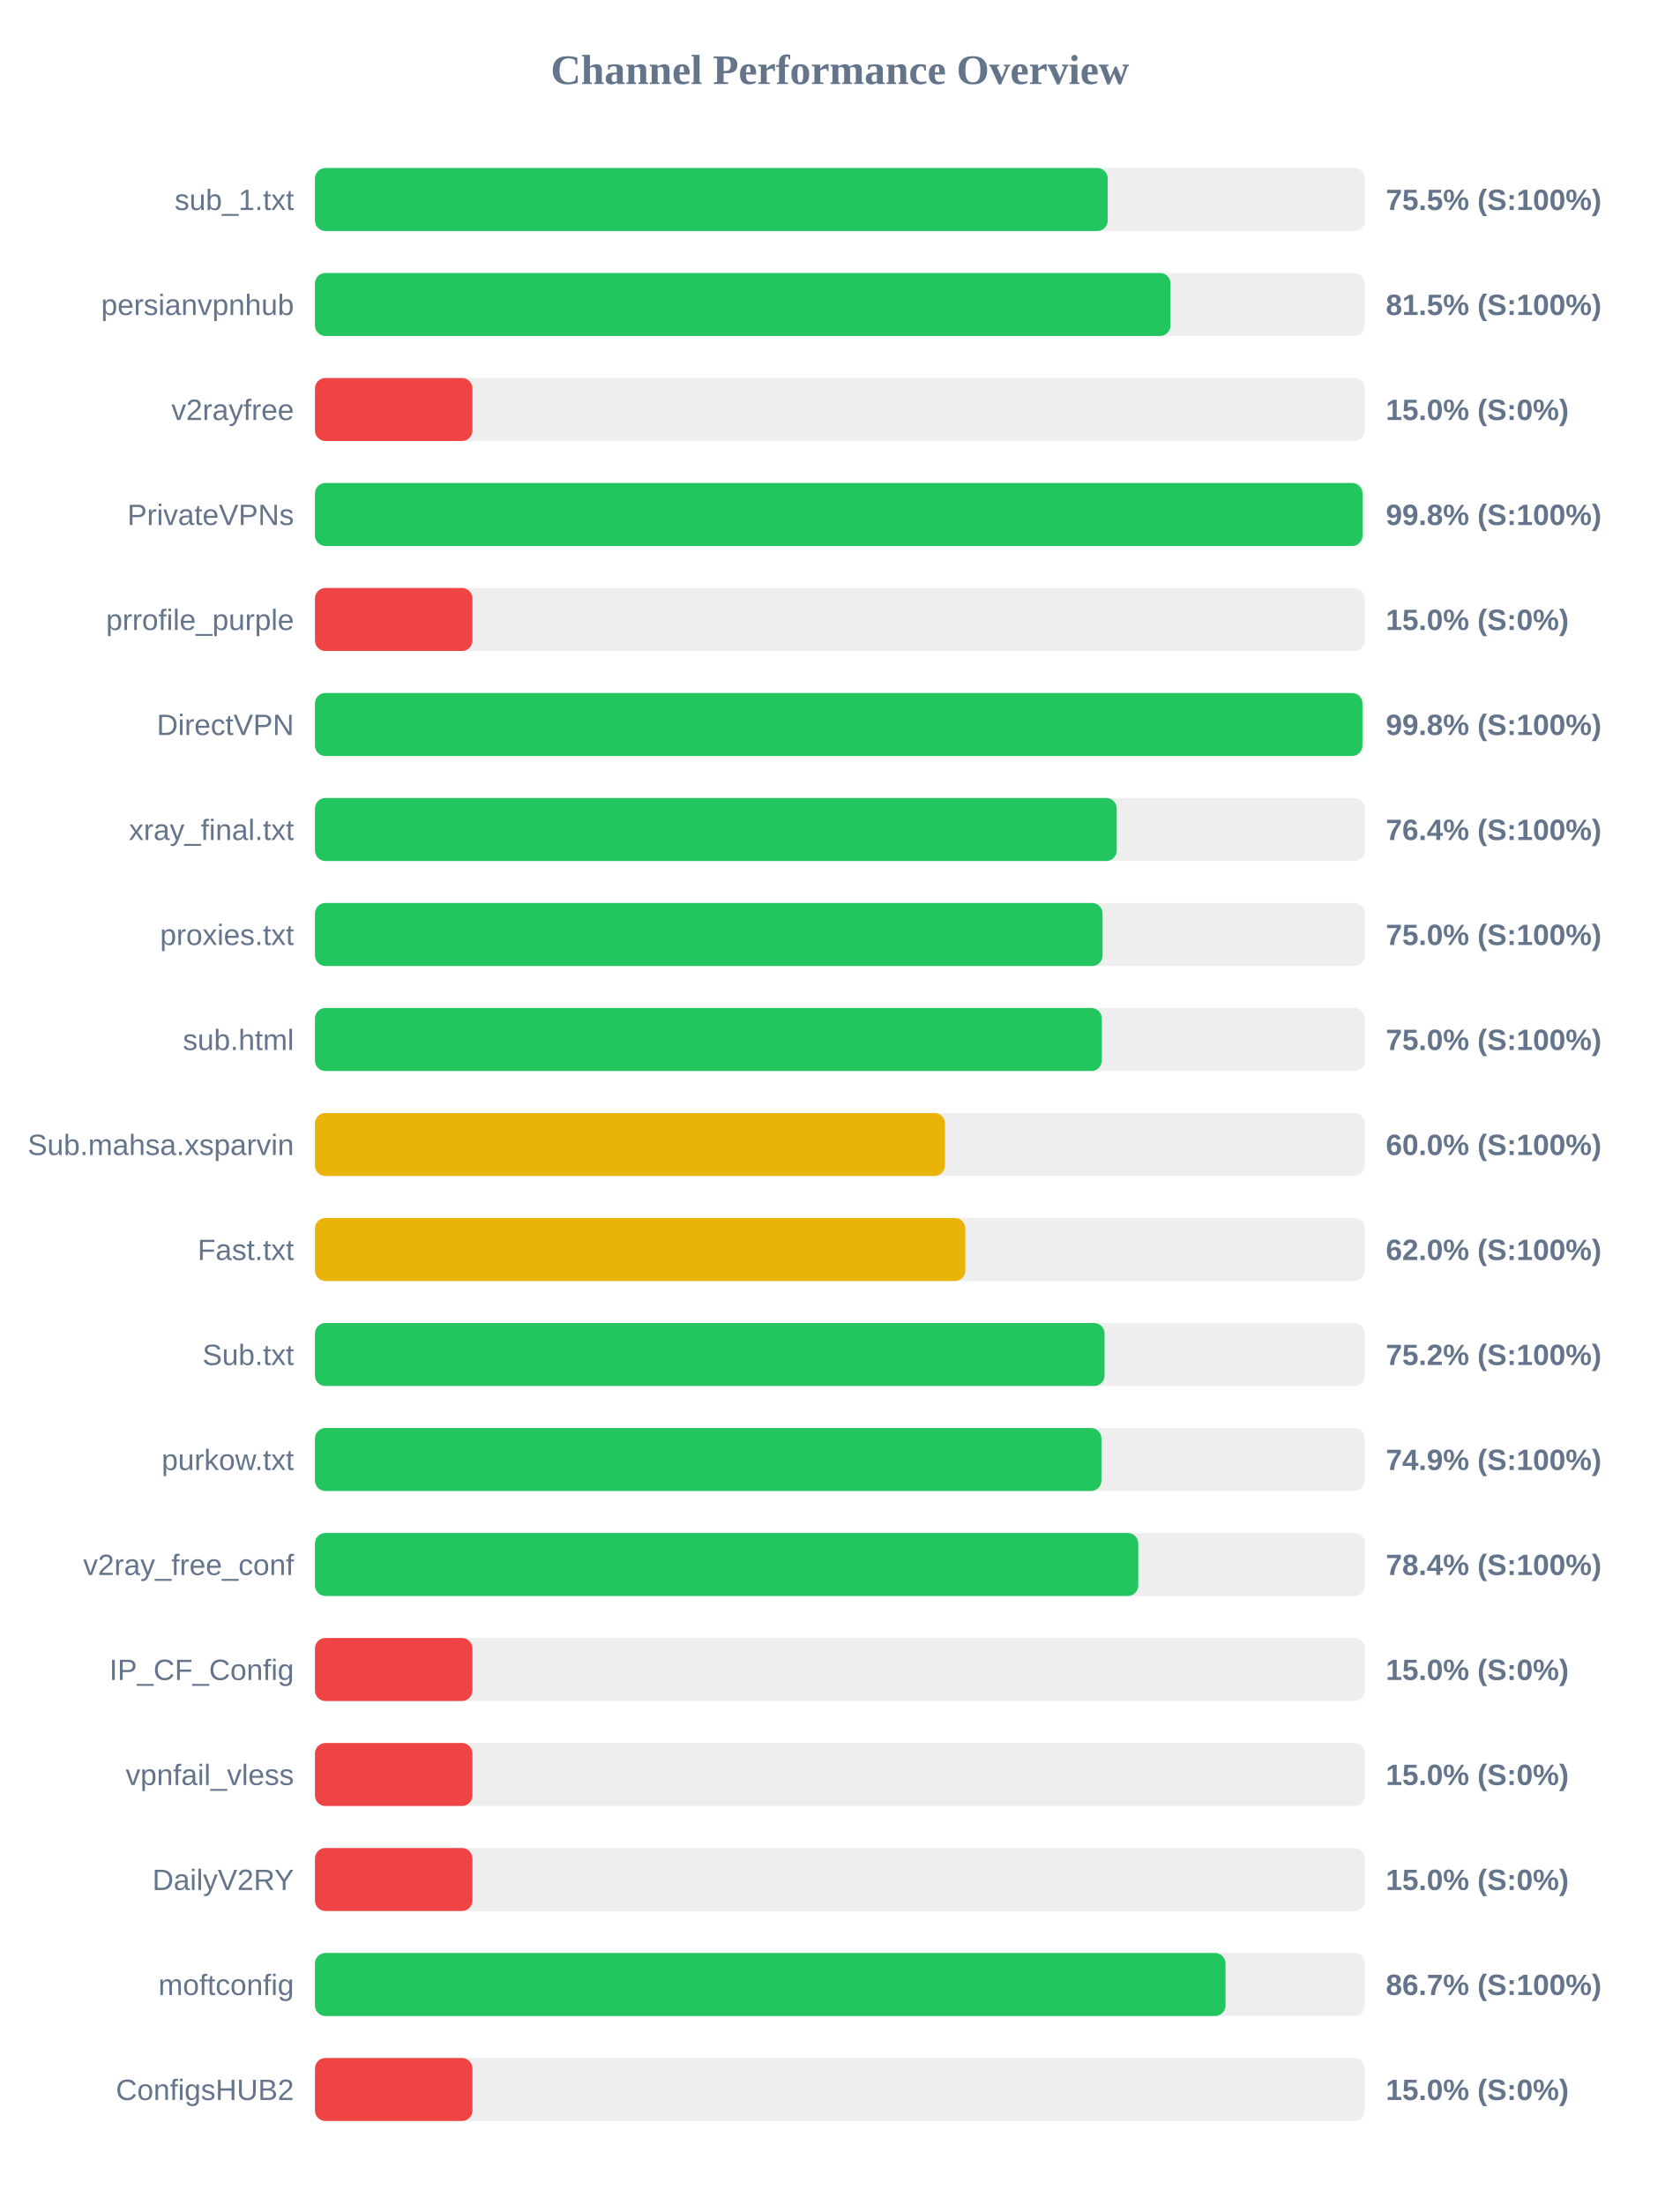
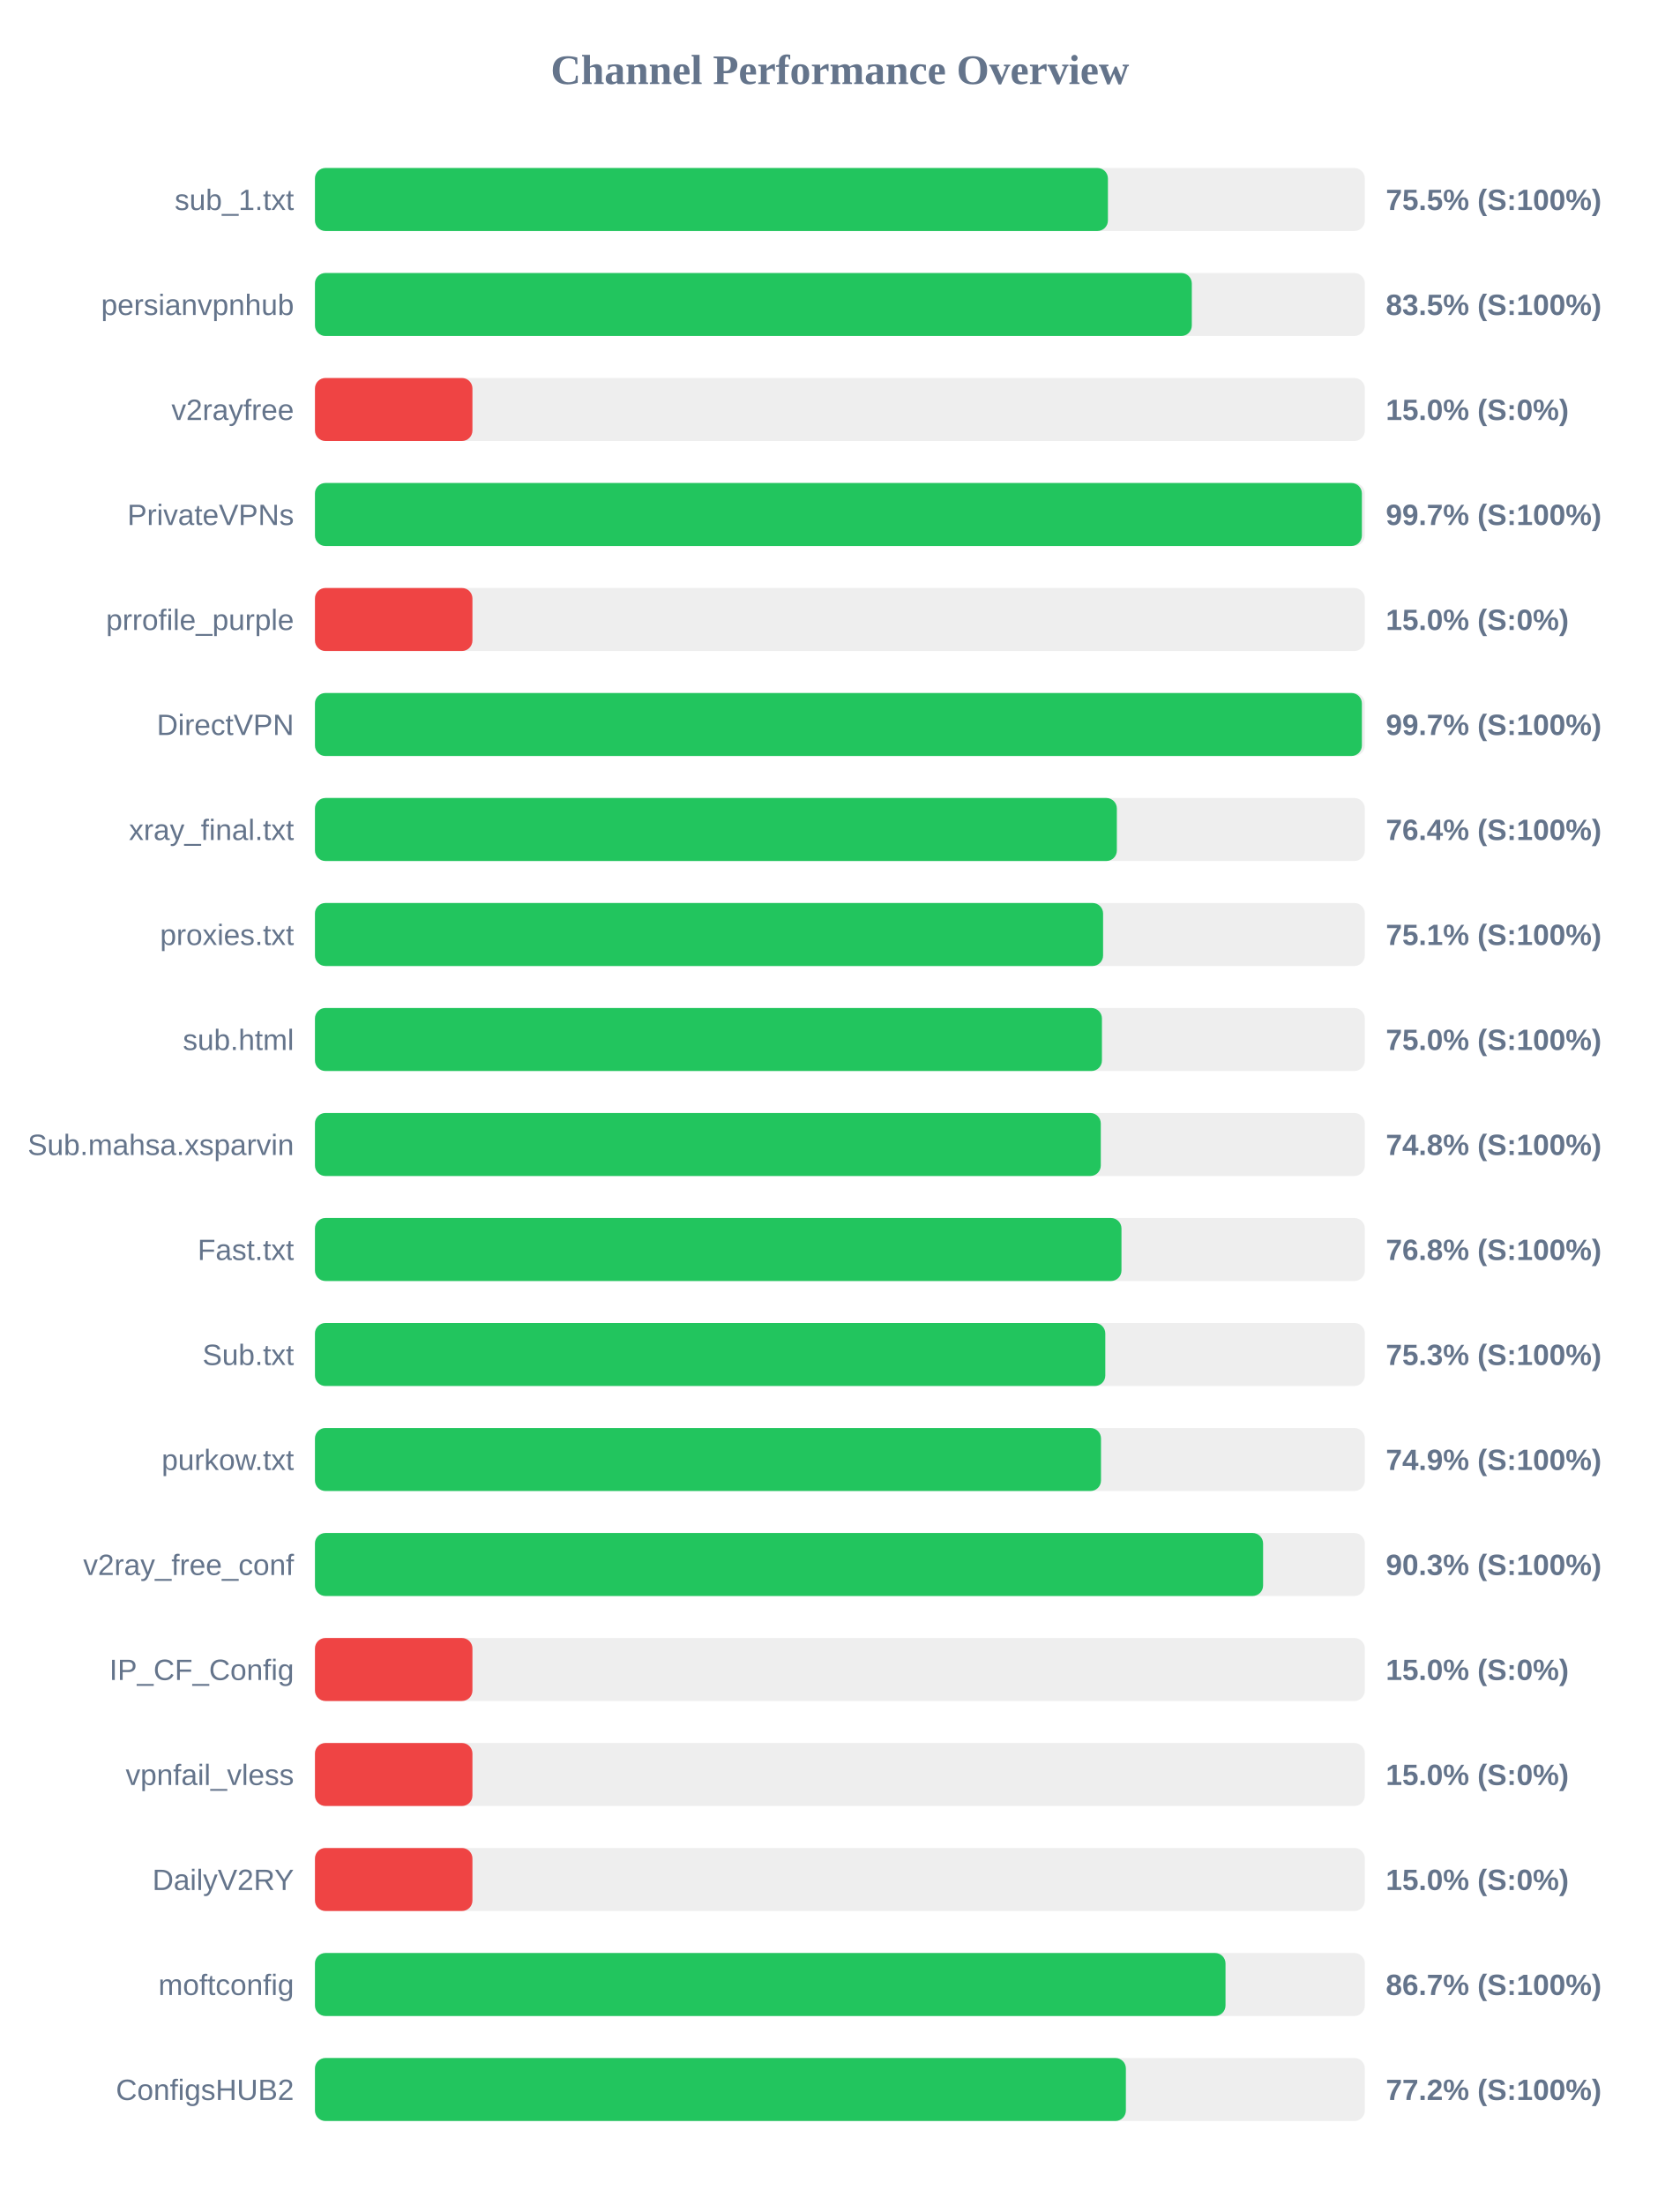
<svg xmlns="http://www.w3.org/2000/svg" width="800" height="1050" version="1.1">
  <style>
        .row { font: 14px Arial; fill: #64748b; }
        .score { font: bold 14px Arial; fill: #64748b; }
    </style>
  <text x="400" y="40" text-anchor="middle" font-size="20px" font-weight="bold" fill="#64748b">Channel Performance Overview</text>
  <rect x="150" y="80" width="500" height="30" fill="#eee" rx="5" />
-   <rect x="150" y="80" width="377.55" height="30" fill="#22c55e" rx="5" />
+   <rect x="150" y="80" width="377.65" height="30" fill="#22c55e" rx="5" />
  <text x="140" y="100" text-anchor="end" class="row">sub_1.txt</text>
  <text x="660" y="100" text-anchor="start" class="score">75.5% (S:100%)</text>
  <rect x="150" y="130" width="500" height="30" fill="#eee" rx="5" />
-   <rect x="150" y="130" width="407.45" height="30" fill="#22c55e" rx="5" />
+   <rect x="150" y="130" width="417.6" height="30" fill="#22c55e" rx="5" />
  <text x="140" y="150" text-anchor="end" class="row">persianvpnhub</text>
-   <text x="660" y="150" text-anchor="start" class="score">81.5% (S:100%)</text>
+   <text x="660" y="150" text-anchor="start" class="score">83.5% (S:100%)</text>
  <rect x="150" y="180" width="500" height="30" fill="#eee" rx="5" />
  <rect x="150" y="180" width="75.0" height="30" fill="#ef4444" rx="5" />
  <text x="140" y="200" text-anchor="end" class="row">v2rayfree</text>
  <text x="660" y="200" text-anchor="start" class="score">15.0% (S:0%)</text>
  <rect x="150" y="230" width="500" height="30" fill="#eee" rx="5" />
-   <rect x="150" y="230" width="498.9" height="30" fill="#22c55e" rx="5" />
+   <rect x="150" y="230" width="498.6" height="30" fill="#22c55e" rx="5" />
  <text x="140" y="250" text-anchor="end" class="row">PrivateVPNs</text>
-   <text x="660" y="250" text-anchor="start" class="score">99.8% (S:100%)</text>
+   <text x="660" y="250" text-anchor="start" class="score">99.7% (S:100%)</text>
  <rect x="150" y="280" width="500" height="30" fill="#eee" rx="5" />
  <rect x="150" y="280" width="75.0" height="30" fill="#ef4444" rx="5" />
  <text x="140" y="300" text-anchor="end" class="row">prrofile_purple</text>
  <text x="660" y="300" text-anchor="start" class="score">15.0% (S:0%)</text>
  <rect x="150" y="330" width="500" height="30" fill="#eee" rx="5" />
-   <rect x="150" y="330" width="498.85" height="30" fill="#22c55e" rx="5" />
+   <rect x="150" y="330" width="498.6" height="30" fill="#22c55e" rx="5" />
  <text x="140" y="350" text-anchor="end" class="row">DirectVPN</text>
-   <text x="660" y="350" text-anchor="start" class="score">99.8% (S:100%)</text>
+   <text x="660" y="350" text-anchor="start" class="score">99.7% (S:100%)</text>
  <rect x="150" y="380" width="500" height="30" fill="#eee" rx="5" />
-   <rect x="150" y="380" width="381.85" height="30" fill="#22c55e" rx="5" />
+   <rect x="150" y="380" width="381.9" height="30" fill="#22c55e" rx="5" />
  <text x="140" y="400" text-anchor="end" class="row">xray_final.txt</text>
  <text x="660" y="400" text-anchor="start" class="score">76.4% (S:100%)</text>
  <rect x="150" y="430" width="500" height="30" fill="#eee" rx="5" />
-   <rect x="150" y="430" width="375.1" height="30" fill="#22c55e" rx="5" />
+   <rect x="150" y="430" width="375.35" height="30" fill="#22c55e" rx="5" />
  <text x="140" y="450" text-anchor="end" class="row">proxies.txt</text>
-   <text x="660" y="450" text-anchor="start" class="score">75.0% (S:100%)</text>
+   <text x="660" y="450" text-anchor="start" class="score">75.1% (S:100%)</text>
  <rect x="150" y="480" width="500" height="30" fill="#eee" rx="5" />
-   <rect x="150" y="480" width="374.75" height="30" fill="#22c55e" rx="5" />
+   <rect x="150" y="480" width="374.8" height="30" fill="#22c55e" rx="5" />
  <text x="140" y="500" text-anchor="end" class="row">sub.html</text>
  <text x="660" y="500" text-anchor="start" class="score">75.0% (S:100%)</text>
  <rect x="150" y="530" width="500" height="30" fill="#eee" rx="5" />
-   <rect x="150" y="530" width="300.05" height="30" fill="#eab308" rx="5" />
+   <rect x="150" y="530" width="374.25" height="30" fill="#22c55e" rx="5" />
  <text x="140" y="550" text-anchor="end" class="row">Sub.mahsa.xsparvin</text>
-   <text x="660" y="550" text-anchor="start" class="score">60.0% (S:100%)</text>
+   <text x="660" y="550" text-anchor="start" class="score">74.8% (S:100%)</text>
  <rect x="150" y="580" width="500" height="30" fill="#eee" rx="5" />
-   <rect x="150" y="580" width="309.75" height="30" fill="#eab308" rx="5" />
+   <rect x="150" y="580" width="384.1" height="30" fill="#22c55e" rx="5" />
  <text x="140" y="600" text-anchor="end" class="row">Fast.txt</text>
-   <text x="660" y="600" text-anchor="start" class="score">62.0% (S:100%)</text>
+   <text x="660" y="600" text-anchor="start" class="score">76.8% (S:100%)</text>
  <rect x="150" y="630" width="500" height="30" fill="#eee" rx="5" />
-   <rect x="150" y="630" width="376.05" height="30" fill="#22c55e" rx="5" />
+   <rect x="150" y="630" width="376.4" height="30" fill="#22c55e" rx="5" />
  <text x="140" y="650" text-anchor="end" class="row">Sub.txt</text>
-   <text x="660" y="650" text-anchor="start" class="score">75.2% (S:100%)</text>
+   <text x="660" y="650" text-anchor="start" class="score">75.3% (S:100%)</text>
  <rect x="150" y="680" width="500" height="30" fill="#eee" rx="5" />
-   <rect x="150" y="680" width="374.55" height="30" fill="#22c55e" rx="5" />
+   <rect x="150" y="680" width="374.35" height="30" fill="#22c55e" rx="5" />
  <text x="140" y="700" text-anchor="end" class="row">purkow.txt</text>
  <text x="660" y="700" text-anchor="start" class="score">74.9% (S:100%)</text>
  <rect x="150" y="730" width="500" height="30" fill="#eee" rx="5" />
-   <rect x="150" y="730" width="392.1" height="30" fill="#22c55e" rx="5" />
+   <rect x="150" y="730" width="451.55" height="30" fill="#22c55e" rx="5" />
  <text x="140" y="750" text-anchor="end" class="row">v2ray_free_conf</text>
-   <text x="660" y="750" text-anchor="start" class="score">78.4% (S:100%)</text>
+   <text x="660" y="750" text-anchor="start" class="score">90.3% (S:100%)</text>
  <rect x="150" y="780" width="500" height="30" fill="#eee" rx="5" />
  <rect x="150" y="780" width="75.0" height="30" fill="#ef4444" rx="5" />
  <text x="140" y="800" text-anchor="end" class="row">IP_CF_Config</text>
  <text x="660" y="800" text-anchor="start" class="score">15.0% (S:0%)</text>
  <rect x="150" y="830" width="500" height="30" fill="#eee" rx="5" />
  <rect x="150" y="830" width="75.0" height="30" fill="#ef4444" rx="5" />
  <text x="140" y="850" text-anchor="end" class="row">vpnfail_vless</text>
  <text x="660" y="850" text-anchor="start" class="score">15.0% (S:0%)</text>
  <rect x="150" y="880" width="500" height="30" fill="#eee" rx="5" />
  <rect x="150" y="880" width="75.0" height="30" fill="#ef4444" rx="5" />
  <text x="140" y="900" text-anchor="end" class="row">DailyV2RY</text>
  <text x="660" y="900" text-anchor="start" class="score">15.0% (S:0%)</text>
  <rect x="150" y="930" width="500" height="30" fill="#eee" rx="5" />
  <rect x="150" y="930" width="433.65" height="30" fill="#22c55e" rx="5" />
  <text x="140" y="950" text-anchor="end" class="row">moftconfig</text>
  <text x="660" y="950" text-anchor="start" class="score">86.7% (S:100%)</text>
  <rect x="150" y="980" width="500" height="30" fill="#eee" rx="5" />
-   <rect x="150" y="980" width="75.0" height="30" fill="#ef4444" rx="5" />
+   <rect x="150" y="980" width="386.2" height="30" fill="#22c55e" rx="5" />
  <text x="140" y="1000" text-anchor="end" class="row">ConfigsHUB2</text>
-   <text x="660" y="1000" text-anchor="start" class="score">15.0% (S:0%)</text>
+   <text x="660" y="1000" text-anchor="start" class="score">77.2% (S:100%)</text>
</svg>
